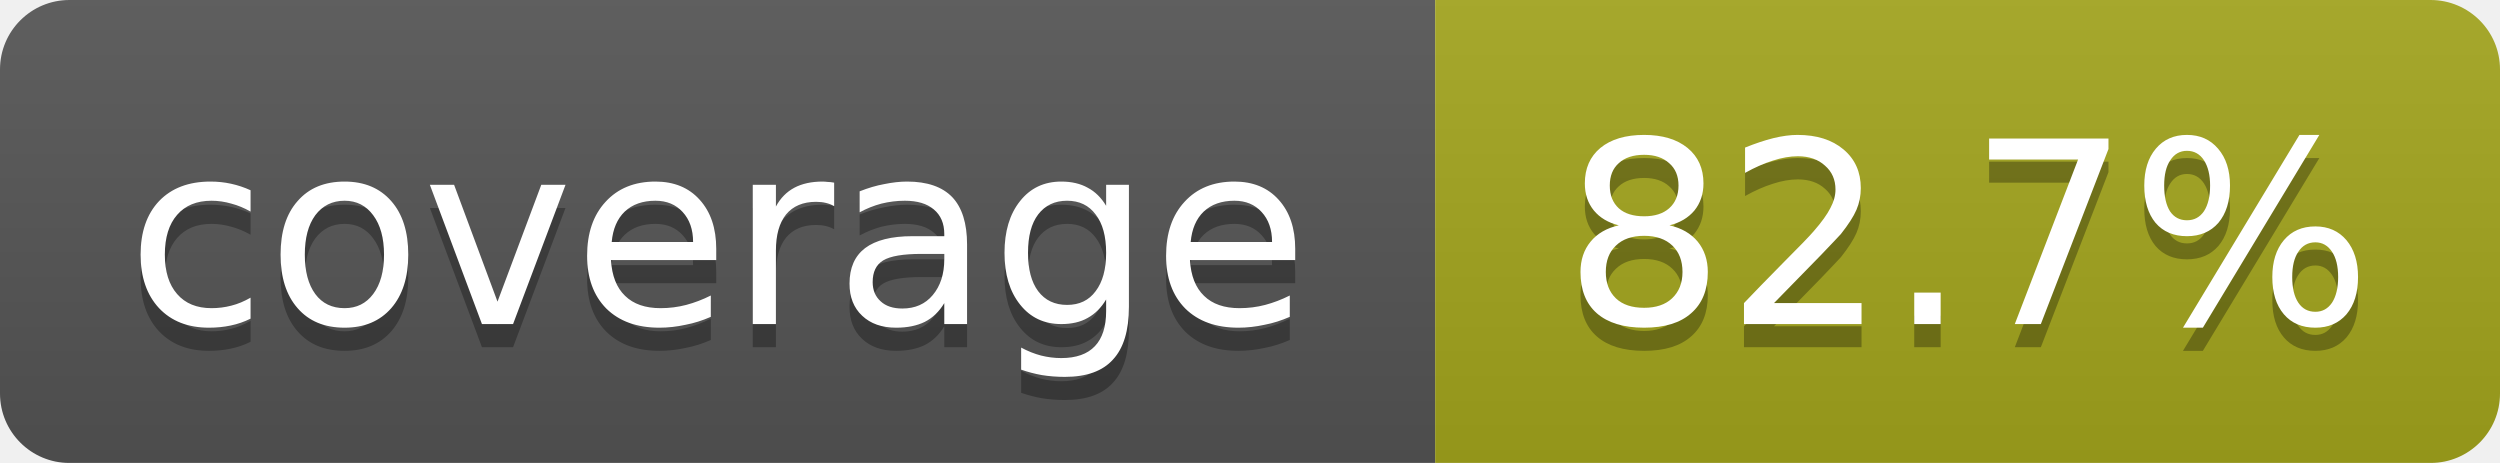
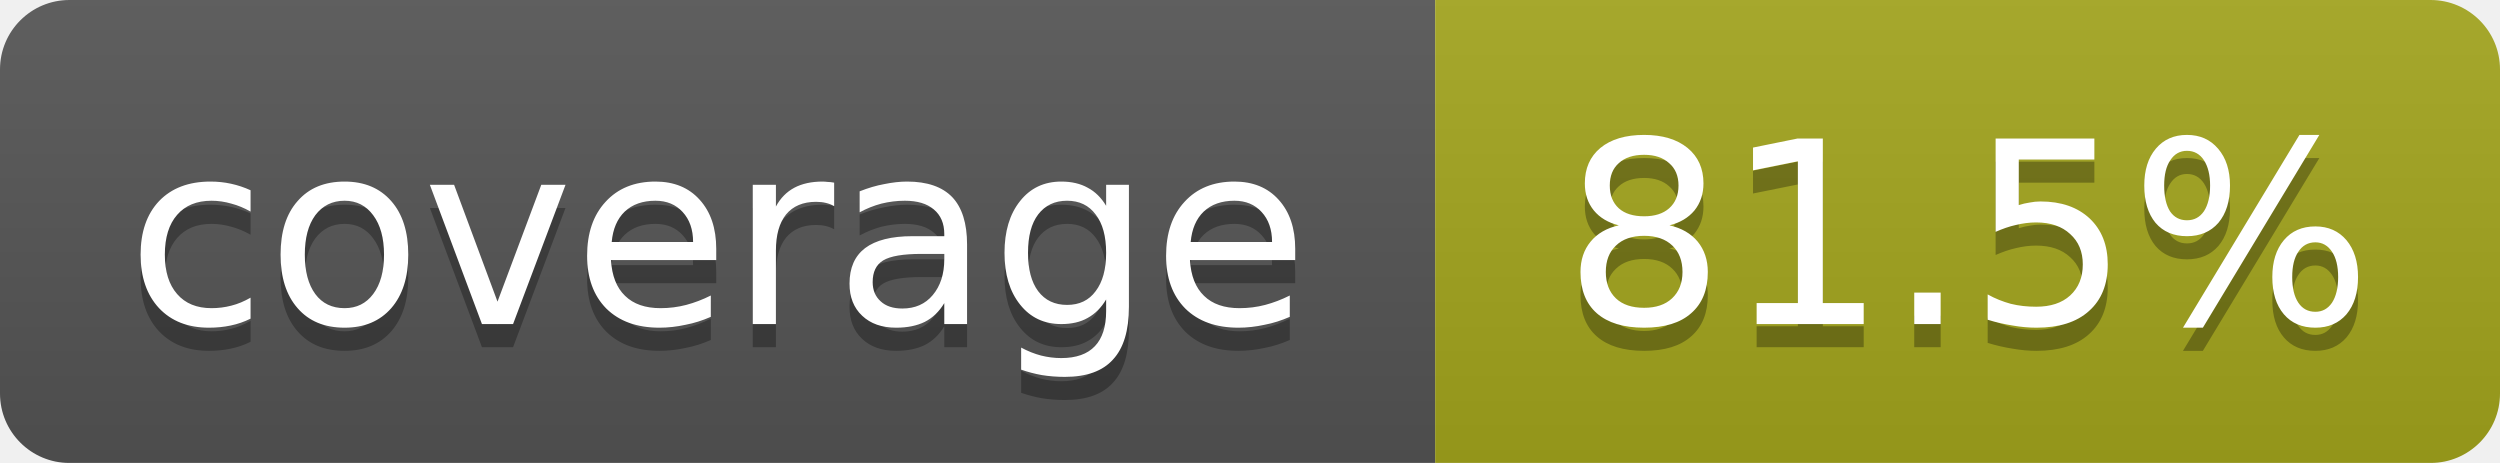
<svg xmlns="http://www.w3.org/2000/svg" width="108" height="20">
  <linearGradient id="b" x2="0" y2="100%">
    <stop offset="0" stop-color="#bbb" stop-opacity=".1" />
    <stop offset="1" stop-opacity=".1" />
  </linearGradient>
  <mask id="a">
    <rect width="108" height="20" rx="3" fill="#fff" />
  </mask>
  <g mask="url(#a)">
    <rect width="62" height="20" fill="#555" />
    <rect x="62" width="46" height="20" fill="#a4a61d" />
    <rect width="108" height="20" fill="url(#b)" />
  </g>
  <g fill="#fff" text-anchor="middle" font-family="DejaVu Sans,Verdana,Geneva,sans-serif" font-size="11">
    <text x="31" y="15" fill="#010101" fill-opacity=".3">coverage</text>
    <text x="31" y="14">coverage</text>
-     <text x="85" y="15" fill="#010101" fill-opacity=".3">82.7%</text>
-     <text x="85" y="14">82.7%</text>
+     <text x="85" y="15" fill="#010101" fill-opacity=".3">81.5%</text>
+     <text x="85" y="14">81.5%</text>
  </g>
</svg>
